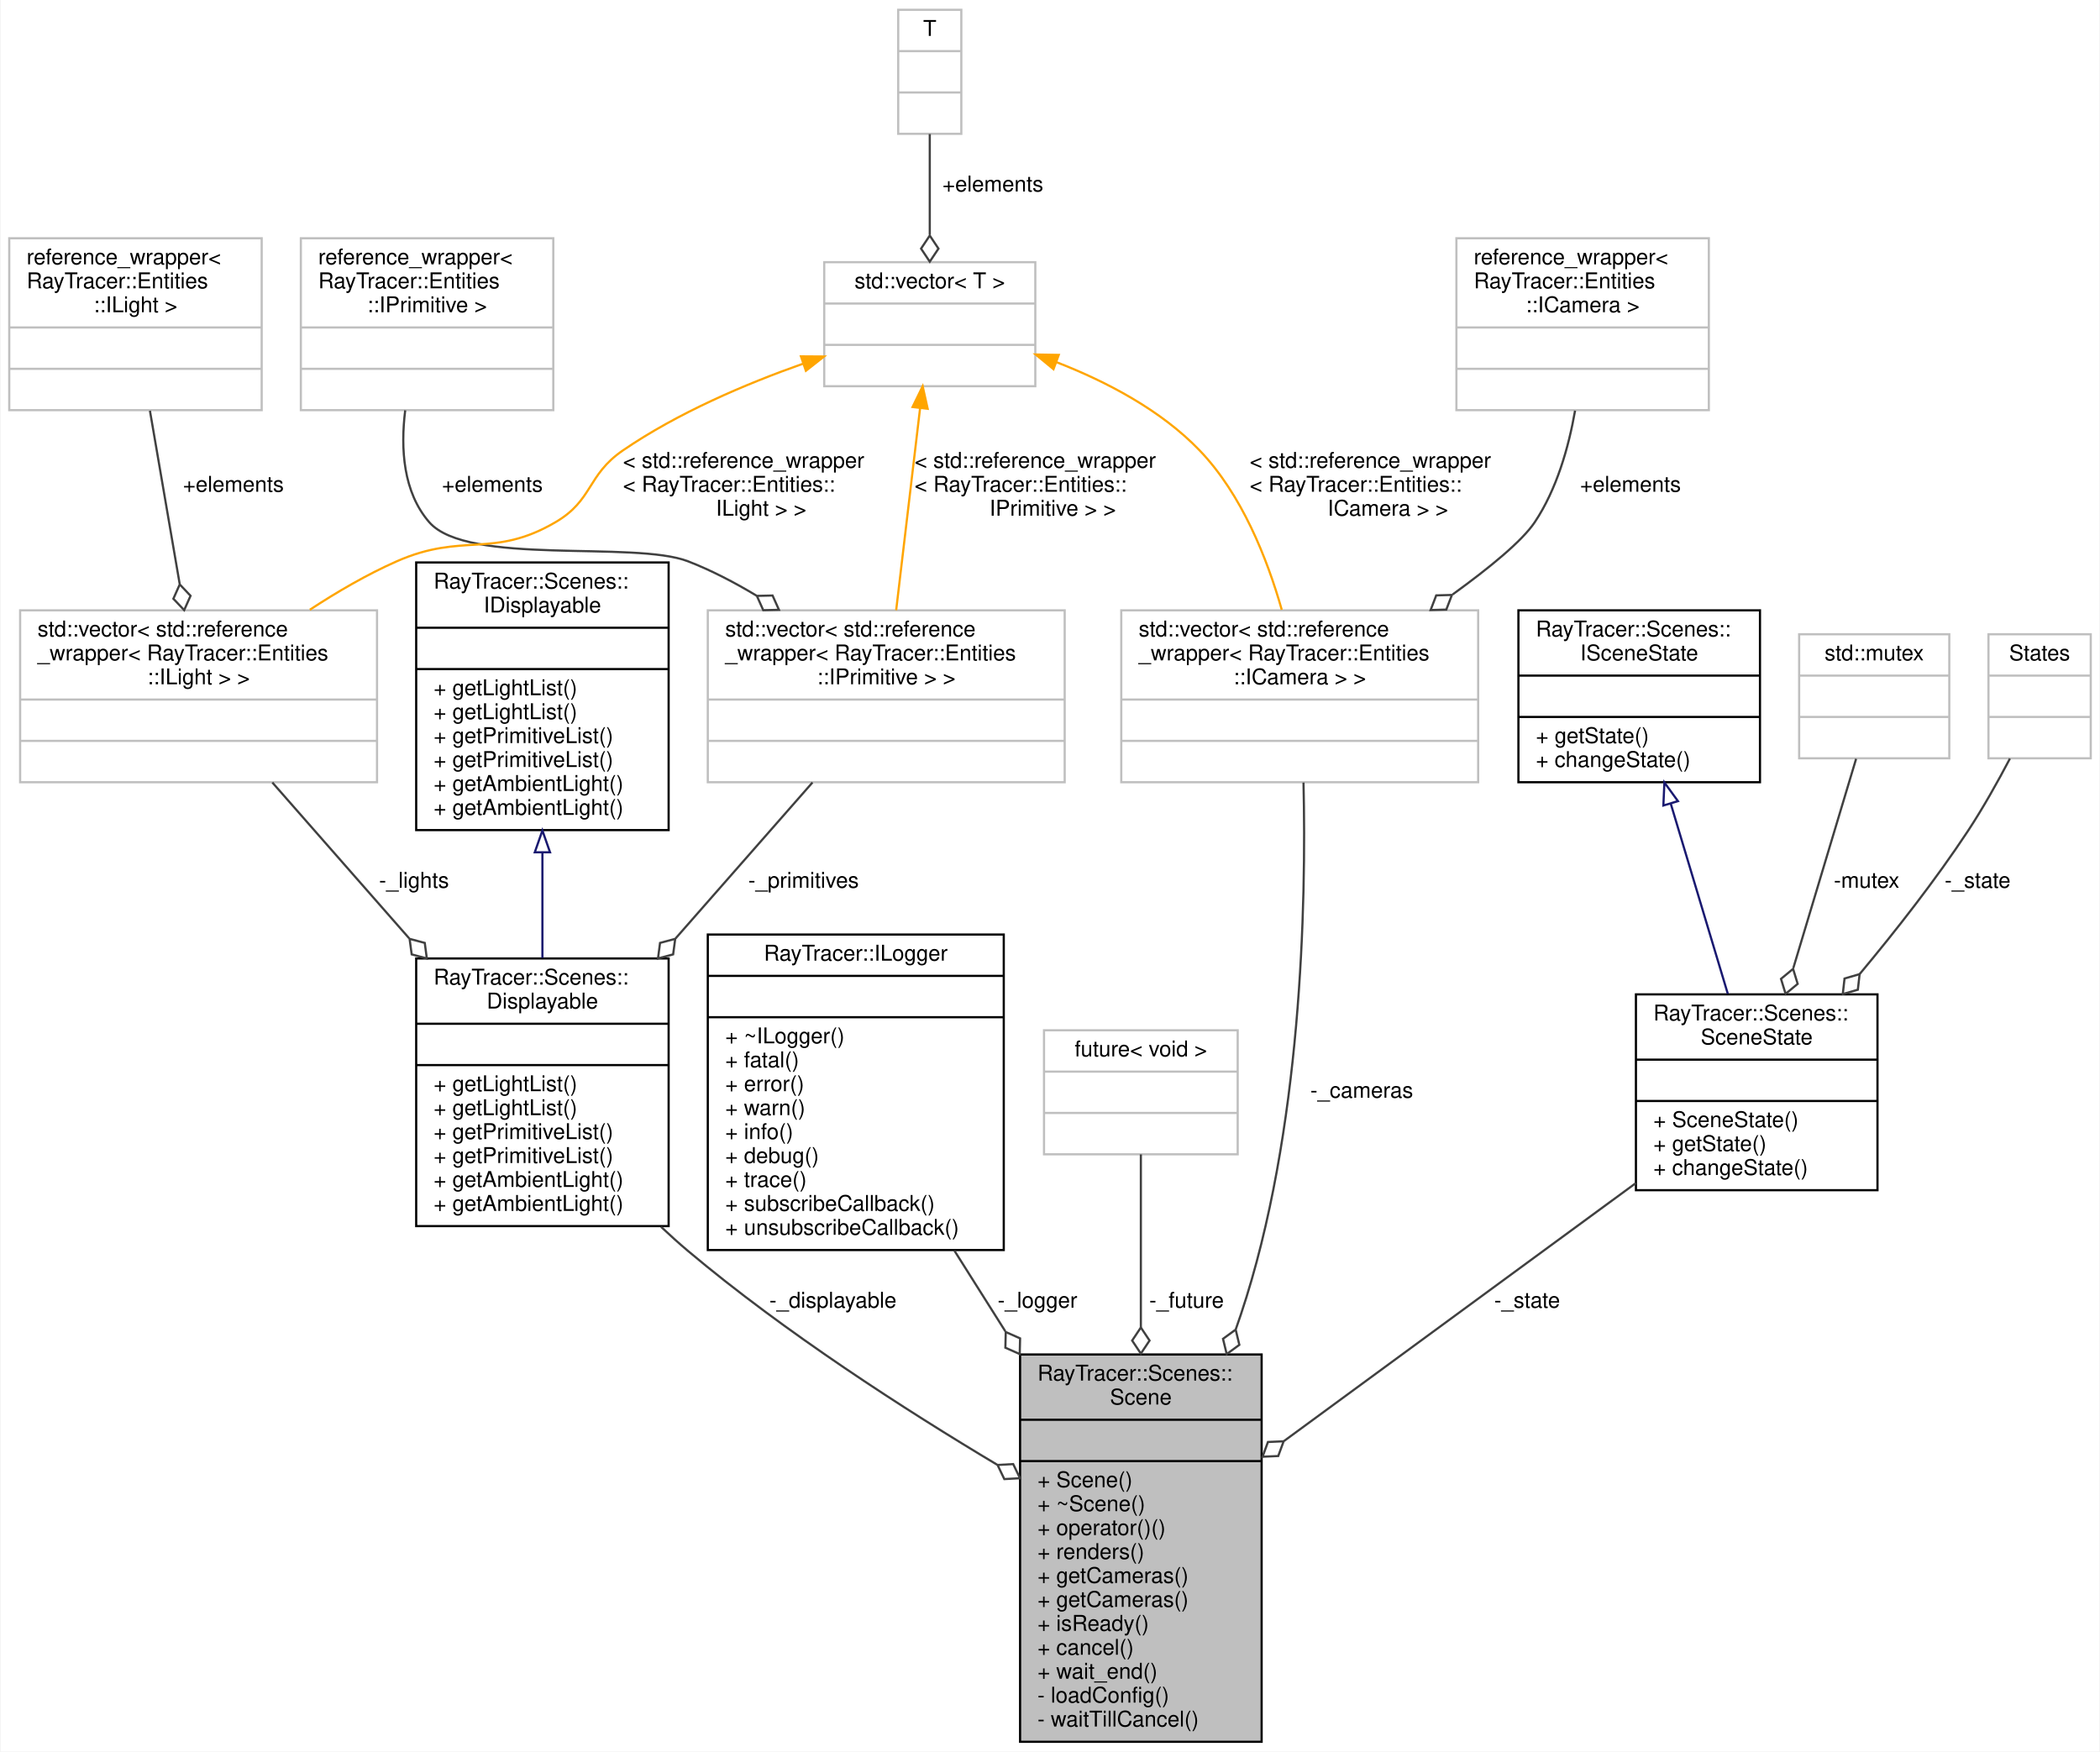
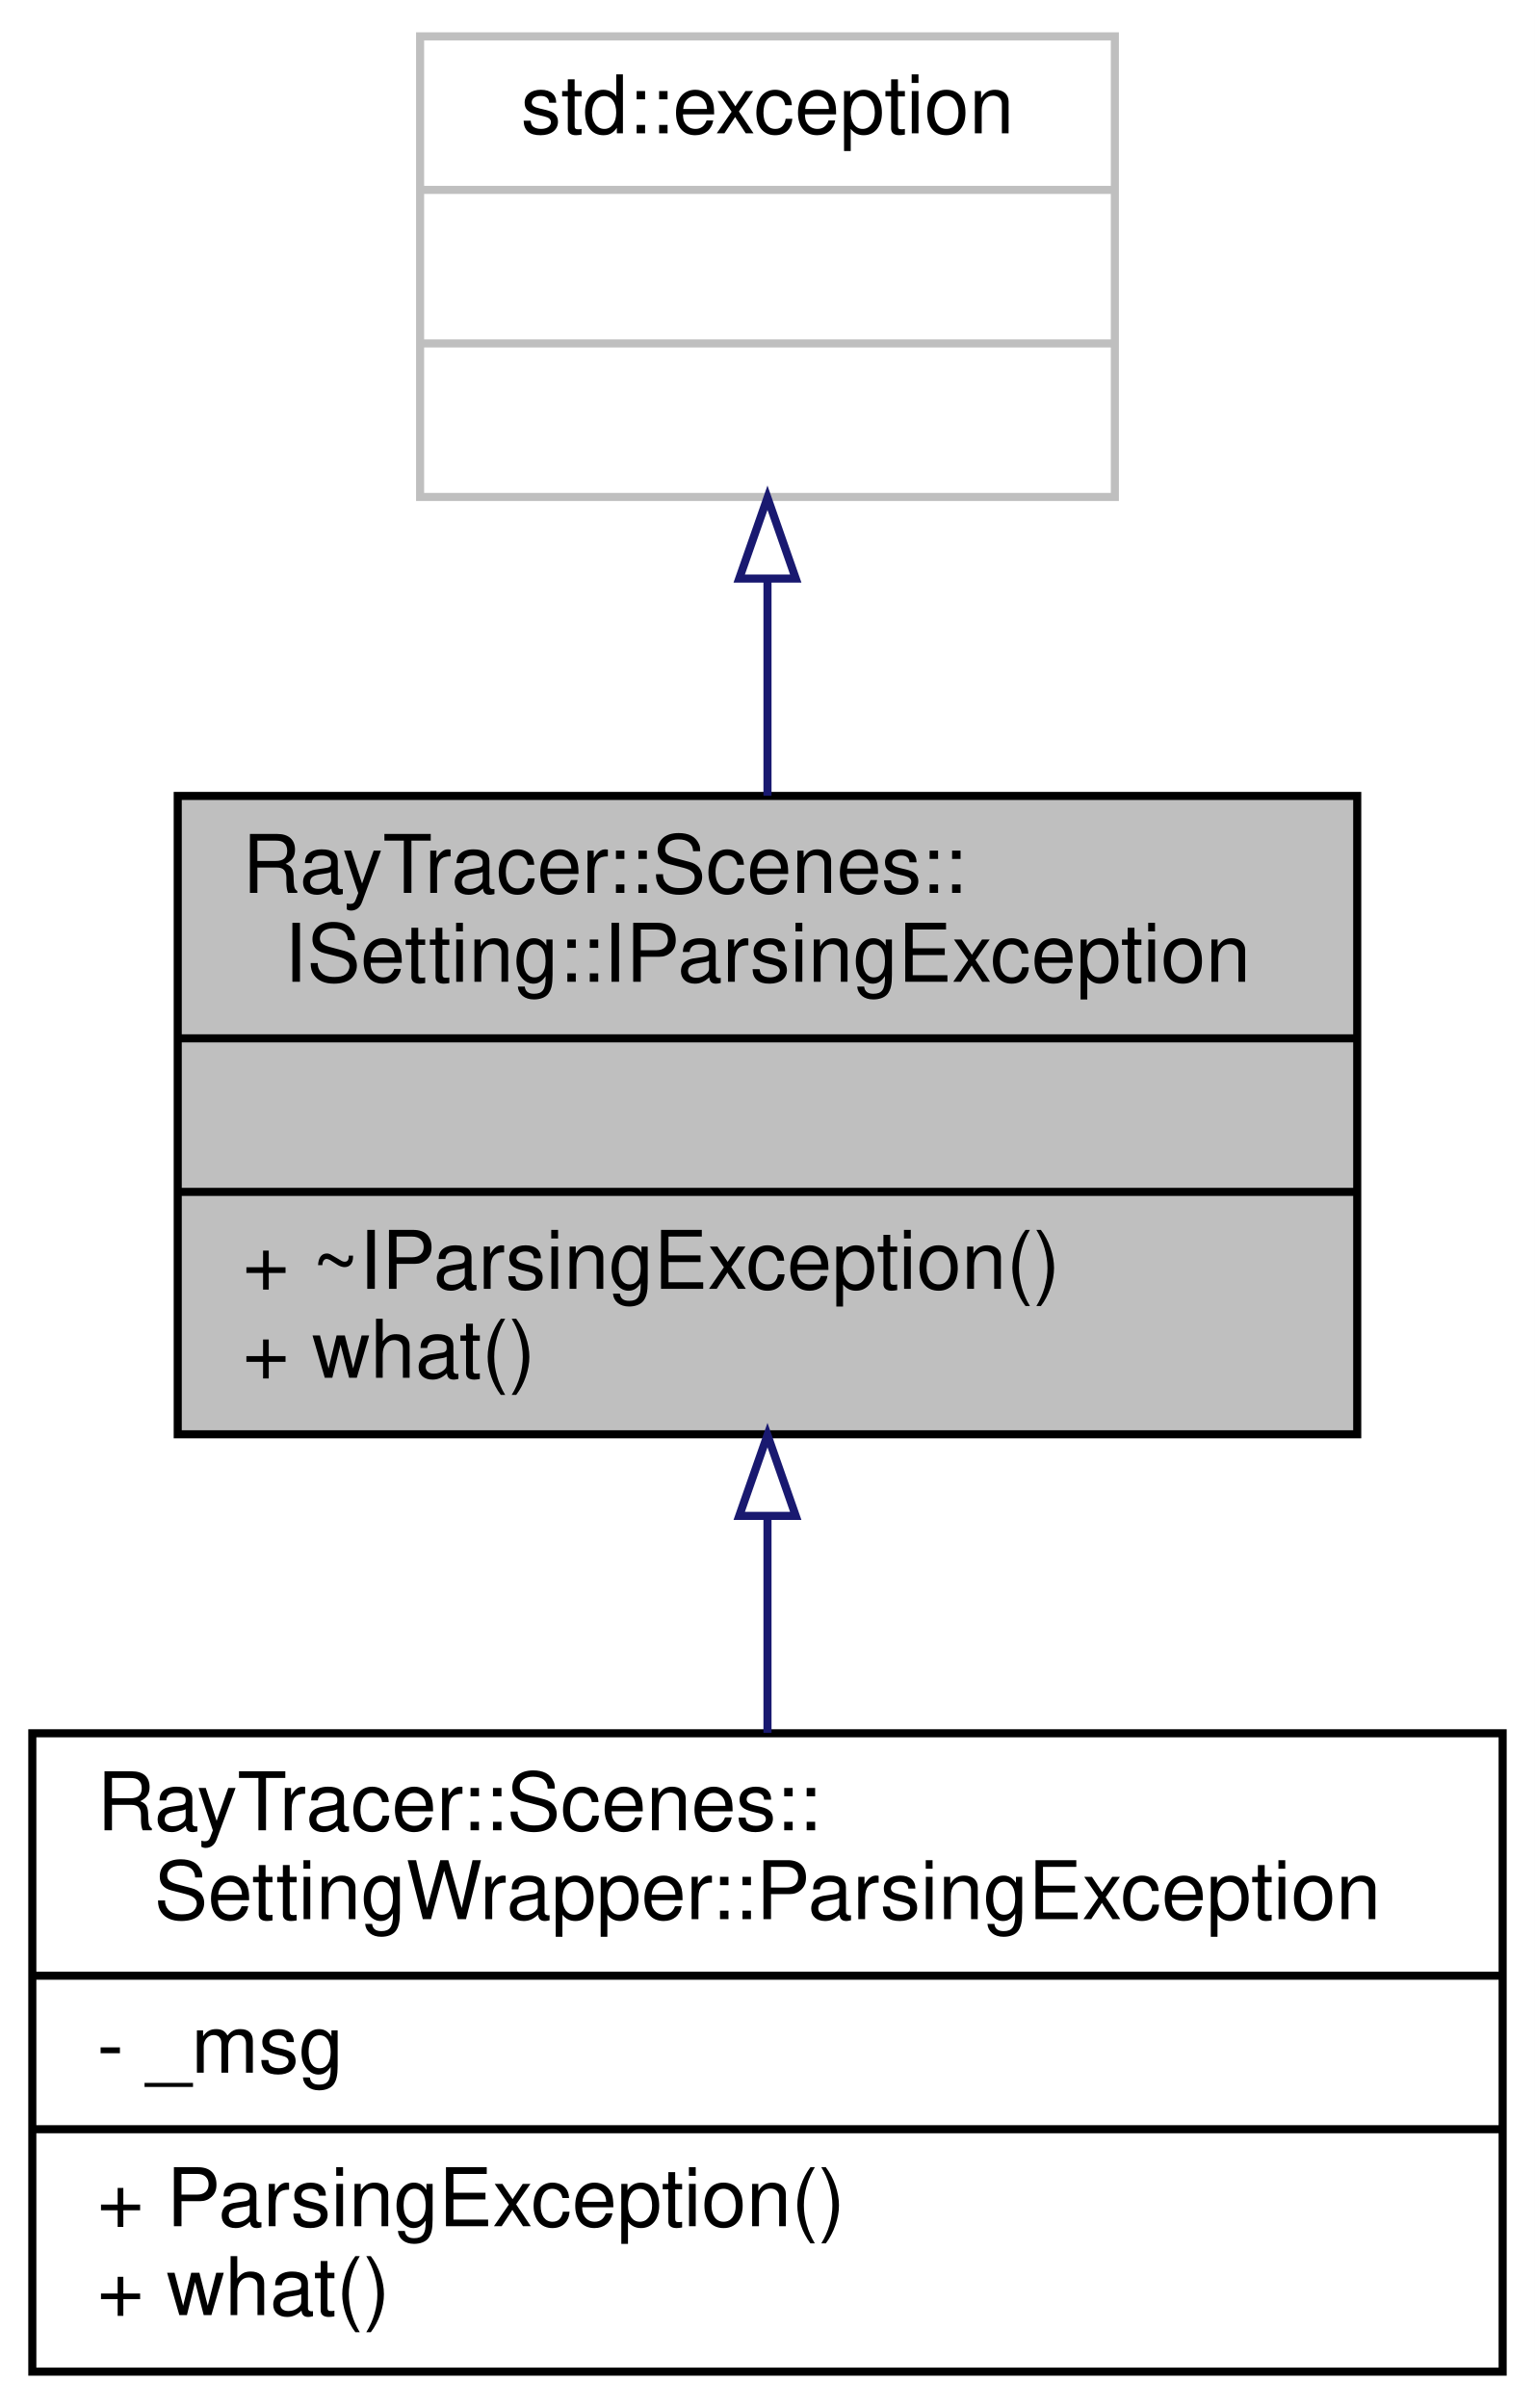
- <svg xmlns="http://www.w3.org/2000/svg" xmlns:xlink="http://www.w3.org/1999/xlink" width="965pt" height="805pt" viewBox="0.00 0.00 964.50 805.00">
-   <g id="graph0" class="graph" transform="scale(1 1) rotate(0) translate(4 801)">
-     <polygon fill="white" stroke="transparent" points="-4,4 -4,-801 960.5,-801 960.5,4 -4,4" />
+ <svg xmlns="http://www.w3.org/2000/svg" xmlns:xlink="http://www.w3.org/1999/xlink" width="190pt" height="298pt" viewBox="0.00 0.00 190.00 298.00">
+   <g id="graph0" class="graph" transform="scale(1 1) rotate(0) translate(4 294)">
+     <polygon fill="white" stroke="transparent" points="-4,4 -4,-294 186,-294 186,4 -4,4" />
    <g id="node1" class="node">
      <g id="a_node1">
-         <a xlink:title="The Scene class.">
-           <polygon fill="#bfbfbf" stroke="black" points="464.5,-0.5 464.5,-178.5 575.5,-178.5 575.5,-0.5 464.5,-0.5" />
-           <text text-anchor="start" x="472.5" y="-166.5" font-family="Helvetica,sans-Serif" font-size="10.00">RayTracer::Scenes::</text>
-           <text text-anchor="middle" x="520" y="-155.5" font-family="Helvetica,sans-Serif" font-size="10.00">Scene</text>
-           <polyline fill="none" stroke="black" points="464.5,-148.5 575.5,-148.5 " />
-           <text text-anchor="middle" x="520" y="-136.5" font-family="Helvetica,sans-Serif" font-size="10.00"> </text>
-           <polyline fill="none" stroke="black" points="464.5,-129.5 575.5,-129.5 " />
-           <text text-anchor="start" x="472.5" y="-117.5" font-family="Helvetica,sans-Serif" font-size="10.00">+ Scene()</text>
-           <text text-anchor="start" x="472.5" y="-106.5" font-family="Helvetica,sans-Serif" font-size="10.00">+ ~Scene()</text>
-           <text text-anchor="start" x="472.5" y="-95.5" font-family="Helvetica,sans-Serif" font-size="10.00">+ operator()()</text>
-           <text text-anchor="start" x="472.5" y="-84.5" font-family="Helvetica,sans-Serif" font-size="10.00">+ renders()</text>
-           <text text-anchor="start" x="472.5" y="-73.5" font-family="Helvetica,sans-Serif" font-size="10.00">+ getCameras()</text>
-           <text text-anchor="start" x="472.5" y="-62.5" font-family="Helvetica,sans-Serif" font-size="10.00">+ getCameras()</text>
-           <text text-anchor="start" x="472.5" y="-51.5" font-family="Helvetica,sans-Serif" font-size="10.00">+ isReady()</text>
-           <text text-anchor="start" x="472.5" y="-40.5" font-family="Helvetica,sans-Serif" font-size="10.00">+ cancel()</text>
-           <text text-anchor="start" x="472.5" y="-29.5" font-family="Helvetica,sans-Serif" font-size="10.00">+ wait_end()</text>
-           <text text-anchor="start" x="472.5" y="-18.5" font-family="Helvetica,sans-Serif" font-size="10.00">- loadConfig()</text>
-           <text text-anchor="start" x="472.5" y="-7.5" font-family="Helvetica,sans-Serif" font-size="10.00">- waitTillCancel()</text>
+         <a xlink:title="an exception for when the key is not found">
+           <polygon fill="#bfbfbf" stroke="black" points="18,-116.5 18,-195.5 164,-195.5 164,-116.5 18,-116.5" />
+           <text text-anchor="start" x="26" y="-183.5" font-family="Helvetica,sans-Serif" font-size="10.00">RayTracer::Scenes::</text>
+           <text text-anchor="middle" x="91" y="-172.5" font-family="Helvetica,sans-Serif" font-size="10.00">ISetting::IParsingException</text>
+           <polyline fill="none" stroke="black" points="18,-165.5 164,-165.5 " />
+           <text text-anchor="middle" x="91" y="-153.5" font-family="Helvetica,sans-Serif" font-size="10.00"> </text>
+           <polyline fill="none" stroke="black" points="18,-146.5 164,-146.5 " />
+           <text text-anchor="start" x="26" y="-134.5" font-family="Helvetica,sans-Serif" font-size="10.00">+ ~IParsingException()</text>
+           <text text-anchor="start" x="26" y="-123.5" font-family="Helvetica,sans-Serif" font-size="10.00">+ what()</text>
        </a>
      </g>
    </g>
+     <g id="node3" class="node">
+       <g id="a_node3">
+         <a xlink:href="a01500.html" target="_top" xlink:title="an exception for when the key is not found">
+           <polygon fill="white" stroke="black" points="0,-0.5 0,-79.5 182,-79.5 182,-0.5 0,-0.5" />
+           <text text-anchor="start" x="8" y="-67.5" font-family="Helvetica,sans-Serif" font-size="10.00">RayTracer::Scenes::</text>
+           <text text-anchor="middle" x="91" y="-56.5" font-family="Helvetica,sans-Serif" font-size="10.00">SettingWrapper::ParsingException</text>
+           <polyline fill="none" stroke="black" points="0,-49.5 182,-49.5 " />
+           <text text-anchor="start" x="8" y="-37.5" font-family="Helvetica,sans-Serif" font-size="10.00">- _msg</text>
+           <polyline fill="none" stroke="black" points="0,-30.5 182,-30.5 " />
+           <text text-anchor="start" x="8" y="-18.5" font-family="Helvetica,sans-Serif" font-size="10.00">+ ParsingException()</text>
+           <text text-anchor="start" x="8" y="-7.5" font-family="Helvetica,sans-Serif" font-size="10.00">+ what()</text>
+         </a>
+       </g>
+     </g>
+     <g id="edge2" class="edge">
+       <path fill="none" stroke="midnightblue" d="M91,-106.15C91,-97.26 91,-88.1 91,-79.56" />
+       <polygon fill="none" stroke="midnightblue" points="87.5,-106.4 91,-116.4 94.5,-106.4 87.5,-106.4" />
+     </g>
    <g id="node2" class="node">
      <g id="a_node2">
-         <a xlink:href="a01437.html" target="_top" xlink:title="The Displayable class.">
-           <polygon fill="white" stroke="black" points="187,-237.5 187,-360.5 303,-360.5 303,-237.5 187,-237.5" />
-           <text text-anchor="start" x="195" y="-348.5" font-family="Helvetica,sans-Serif" font-size="10.00">RayTracer::Scenes::</text>
-           <text text-anchor="middle" x="245" y="-337.5" font-family="Helvetica,sans-Serif" font-size="10.00">Displayable</text>
-           <polyline fill="none" stroke="black" points="187,-330.5 303,-330.5 " />
-           <text text-anchor="middle" x="245" y="-318.5" font-family="Helvetica,sans-Serif" font-size="10.00"> </text>
-           <polyline fill="none" stroke="black" points="187,-311.5 303,-311.5 " />
-           <text text-anchor="start" x="195" y="-299.5" font-family="Helvetica,sans-Serif" font-size="10.00">+ getLightList()</text>
-           <text text-anchor="start" x="195" y="-288.5" font-family="Helvetica,sans-Serif" font-size="10.00">+ getLightList()</text>
-           <text text-anchor="start" x="195" y="-277.5" font-family="Helvetica,sans-Serif" font-size="10.00">+ getPrimitiveList()</text>
-           <text text-anchor="start" x="195" y="-266.5" font-family="Helvetica,sans-Serif" font-size="10.00">+ getPrimitiveList()</text>
-           <text text-anchor="start" x="195" y="-255.5" font-family="Helvetica,sans-Serif" font-size="10.00">+ getAmbientLight()</text>
-           <text text-anchor="start" x="195" y="-244.5" font-family="Helvetica,sans-Serif" font-size="10.00">+ getAmbientLight()</text>
+         <a xlink:title=" ">
+           <polygon fill="white" stroke="#bfbfbf" points="48,-232.5 48,-289.5 134,-289.5 134,-232.5 48,-232.5" />
+           <text text-anchor="middle" x="91" y="-277.5" font-family="Helvetica,sans-Serif" font-size="10.00">std::exception</text>
+           <polyline fill="none" stroke="#bfbfbf" points="48,-270.5 134,-270.5 " />
+           <text text-anchor="middle" x="91" y="-258.5" font-family="Helvetica,sans-Serif" font-size="10.00"> </text>
+           <polyline fill="none" stroke="#bfbfbf" points="48,-251.5 134,-251.5 " />
+           <text text-anchor="middle" x="91" y="-239.5" font-family="Helvetica,sans-Serif" font-size="10.00"> </text>
        </a>
      </g>
    </g>
    <g id="edge1" class="edge">
-       <path fill="none" stroke="#404040" d="M299.52,-237.17C303.64,-233.28 307.82,-229.52 312,-226 356.39,-188.66 411.6,-153.13 453.98,-127.82" />
-       <polygon fill="none" stroke="#404040" points="454.14,-127.73 457.26,-121.23 464.46,-121.62 461.34,-128.12 454.14,-127.73" />
-       <text text-anchor="middle" x="378.5" y="-200" font-family="Helvetica,sans-Serif" font-size="10.00"> -_displayable</text>
-     </g>
-     <g id="node3" class="node">
-       <g id="a_node3">
-         <a xlink:href="a01449.html" target="_top" xlink:title="The IDisplayable interface.">
-           <polygon fill="white" stroke="black" points="187,-419.5 187,-542.5 303,-542.5 303,-419.5 187,-419.5" />
-           <text text-anchor="start" x="195" y="-530.5" font-family="Helvetica,sans-Serif" font-size="10.00">RayTracer::Scenes::</text>
-           <text text-anchor="middle" x="245" y="-519.5" font-family="Helvetica,sans-Serif" font-size="10.00">IDisplayable</text>
-           <polyline fill="none" stroke="black" points="187,-512.5 303,-512.5 " />
-           <text text-anchor="middle" x="245" y="-500.5" font-family="Helvetica,sans-Serif" font-size="10.00"> </text>
-           <polyline fill="none" stroke="black" points="187,-493.5 303,-493.5 " />
-           <text text-anchor="start" x="195" y="-481.5" font-family="Helvetica,sans-Serif" font-size="10.00">+ getLightList()</text>
-           <text text-anchor="start" x="195" y="-470.5" font-family="Helvetica,sans-Serif" font-size="10.00">+ getLightList()</text>
-           <text text-anchor="start" x="195" y="-459.5" font-family="Helvetica,sans-Serif" font-size="10.00">+ getPrimitiveList()</text>
-           <text text-anchor="start" x="195" y="-448.5" font-family="Helvetica,sans-Serif" font-size="10.00">+ getPrimitiveList()</text>
-           <text text-anchor="start" x="195" y="-437.5" font-family="Helvetica,sans-Serif" font-size="10.00">+ getAmbientLight()</text>
-           <text text-anchor="start" x="195" y="-426.5" font-family="Helvetica,sans-Serif" font-size="10.00">+ getAmbientLight()</text>
-         </a>
-       </g>
-     </g>
-     <g id="edge2" class="edge">
-       <path fill="none" stroke="midnightblue" d="M245,-408.97C245,-393.01 245,-376.22 245,-360.73" />
-       <polygon fill="none" stroke="midnightblue" points="241.5,-409.31 245,-419.31 248.5,-409.31 241.5,-409.31" />
-     </g>
-     <g id="node4" class="node">
-       <g id="a_node4">
-         <a xlink:title=" ">
-           <polygon fill="white" stroke="#bfbfbf" points="321,-441.5 321,-520.5 485,-520.5 485,-441.5 321,-441.5" />
-           <text text-anchor="start" x="329" y="-508.5" font-family="Helvetica,sans-Serif" font-size="10.00">std::vector&lt; std::reference</text>
-           <text text-anchor="start" x="329" y="-497.5" font-family="Helvetica,sans-Serif" font-size="10.00">_wrapper&lt; RayTracer::Entities</text>
-           <text text-anchor="middle" x="403" y="-486.5" font-family="Helvetica,sans-Serif" font-size="10.00">::IPrimitive &gt; &gt;</text>
-           <polyline fill="none" stroke="#bfbfbf" points="321,-479.5 485,-479.5 " />
-           <text text-anchor="middle" x="403" y="-467.5" font-family="Helvetica,sans-Serif" font-size="10.00"> </text>
-           <polyline fill="none" stroke="#bfbfbf" points="321,-460.5 485,-460.5 " />
-           <text text-anchor="middle" x="403" y="-448.5" font-family="Helvetica,sans-Serif" font-size="10.00"> </text>
-         </a>
-       </g>
-     </g>
-     <g id="edge3" class="edge">
-       <path fill="none" stroke="#404040" d="M369.11,-441.39C350.77,-420.5 327.57,-394.06 306.2,-369.72" />
-       <polygon fill="none" stroke="#404040" points="306.03,-369.52 299.06,-367.65 298.11,-360.5 305.07,-362.38 306.03,-369.52" />
-       <text text-anchor="middle" x="365" y="-393" font-family="Helvetica,sans-Serif" font-size="10.00"> -_primitives</text>
-     </g>
-     <g id="node5" class="node">
-       <g id="a_node5">
-         <a xlink:title=" ">
-           <polygon fill="white" stroke="#bfbfbf" points="134,-612.5 134,-691.5 250,-691.5 250,-612.5 134,-612.5" />
-           <text text-anchor="start" x="142" y="-679.5" font-family="Helvetica,sans-Serif" font-size="10.00">reference_wrapper&lt;</text>
-           <text text-anchor="start" x="142" y="-668.5" font-family="Helvetica,sans-Serif" font-size="10.00"> RayTracer::Entities</text>
-           <text text-anchor="middle" x="192" y="-657.5" font-family="Helvetica,sans-Serif" font-size="10.00">::IPrimitive &gt;</text>
-           <polyline fill="none" stroke="#bfbfbf" points="134,-650.5 250,-650.5 " />
-           <text text-anchor="middle" x="192" y="-638.5" font-family="Helvetica,sans-Serif" font-size="10.00"> </text>
-           <polyline fill="none" stroke="#bfbfbf" points="134,-631.5 250,-631.5 " />
-           <text text-anchor="middle" x="192" y="-619.5" font-family="Helvetica,sans-Serif" font-size="10.00"> </text>
-         </a>
-       </g>
-     </g>
-     <g id="edge4" class="edge">
-       <path fill="none" stroke="#404040" d="M181.95,-612.41C179.76,-594.78 181,-574.79 193,-561 210.55,-540.82 287.07,-552.68 312,-543 322.66,-538.86 333.33,-533.3 343.42,-527.22" />
-       <polygon fill="none" stroke="#404040" points="343.55,-527.14 346.49,-520.55 353.7,-520.73 350.76,-527.31 343.55,-527.14" />
-       <text text-anchor="middle" x="222" y="-575" font-family="Helvetica,sans-Serif" font-size="10.00"> +elements</text>
-     </g>
-     <g id="node6" class="node">
-       <g id="a_node6">
-         <a xlink:title=" ">
-           <polygon fill="white" stroke="#bfbfbf" points="374.5,-623.5 374.5,-680.5 471.5,-680.5 471.5,-623.5 374.5,-623.5" />
-           <text text-anchor="middle" x="423" y="-668.5" font-family="Helvetica,sans-Serif" font-size="10.00">std::vector&lt; T &gt;</text>
-           <polyline fill="none" stroke="#bfbfbf" points="374.5,-661.5 471.5,-661.5 " />
-           <text text-anchor="middle" x="423" y="-649.5" font-family="Helvetica,sans-Serif" font-size="10.00"> </text>
-           <polyline fill="none" stroke="#bfbfbf" points="374.5,-642.5 471.5,-642.5 " />
-           <text text-anchor="middle" x="423" y="-630.5" font-family="Helvetica,sans-Serif" font-size="10.00"> </text>
-         </a>
-       </g>
-     </g>
-     <g id="edge5" class="edge">
-       <path fill="none" stroke="orange" d="M418.55,-613.41C415.28,-585.79 410.86,-548.4 407.56,-520.56" />
-       <polygon fill="orange" stroke="orange" points="415.09,-613.95 419.74,-623.47 422.04,-613.13 415.09,-613.95" />
-       <text text-anchor="start" x="416" y="-586" font-family="Helvetica,sans-Serif" font-size="10.00"> &lt; std::reference_wrapper</text>
-       <text text-anchor="start" x="416" y="-575" font-family="Helvetica,sans-Serif" font-size="10.00">&lt; RayTracer::Entities::</text>
-       <text text-anchor="middle" x="479.5" y="-564" font-family="Helvetica,sans-Serif" font-size="10.00">IPrimitive &gt; &gt;</text>
-     </g>
-     <g id="node8" class="node">
-       <g id="a_node8">
-         <a xlink:title=" ">
-           <polygon fill="white" stroke="#bfbfbf" points="5,-441.5 5,-520.5 169,-520.5 169,-441.5 5,-441.5" />
-           <text text-anchor="start" x="13" y="-508.5" font-family="Helvetica,sans-Serif" font-size="10.00">std::vector&lt; std::reference</text>
-           <text text-anchor="start" x="13" y="-497.5" font-family="Helvetica,sans-Serif" font-size="10.00">_wrapper&lt; RayTracer::Entities</text>
-           <text text-anchor="middle" x="87" y="-486.5" font-family="Helvetica,sans-Serif" font-size="10.00">::ILight &gt; &gt;</text>
-           <polyline fill="none" stroke="#bfbfbf" points="5,-479.5 169,-479.5 " />
-           <text text-anchor="middle" x="87" y="-467.5" font-family="Helvetica,sans-Serif" font-size="10.00"> </text>
-           <polyline fill="none" stroke="#bfbfbf" points="5,-460.5 169,-460.5 " />
-           <text text-anchor="middle" x="87" y="-448.5" font-family="Helvetica,sans-Serif" font-size="10.00"> </text>
-         </a>
-       </g>
-     </g>
-     <g id="edge9" class="edge">
-       <path fill="none" stroke="orange" d="M364.83,-633.87C338.23,-624.48 307.13,-611.21 282,-594 265.4,-582.63 268.37,-571.16 251,-561 222.15,-544.13 208.56,-556.51 178,-543 164.43,-537 150.68,-529 138.12,-520.76" />
-       <polygon fill="orange" stroke="orange" points="363.81,-637.22 374.41,-637.15 366.08,-630.6 363.81,-637.22" />
-       <text text-anchor="start" x="282" y="-586" font-family="Helvetica,sans-Serif" font-size="10.00"> &lt; std::reference_wrapper</text>
-       <text text-anchor="start" x="282" y="-575" font-family="Helvetica,sans-Serif" font-size="10.00">&lt; RayTracer::Entities::</text>
-       <text text-anchor="middle" x="345.5" y="-564" font-family="Helvetica,sans-Serif" font-size="10.00">ILight &gt; &gt;</text>
-     </g>
-     <g id="node16" class="node">
-       <g id="a_node16">
-         <a xlink:title=" ">
-           <polygon fill="white" stroke="#bfbfbf" points="511,-441.5 511,-520.5 675,-520.5 675,-441.5 511,-441.5" />
-           <text text-anchor="start" x="519" y="-508.5" font-family="Helvetica,sans-Serif" font-size="10.00">std::vector&lt; std::reference</text>
-           <text text-anchor="start" x="519" y="-497.5" font-family="Helvetica,sans-Serif" font-size="10.00">_wrapper&lt; RayTracer::Entities</text>
-           <text text-anchor="middle" x="593" y="-486.5" font-family="Helvetica,sans-Serif" font-size="10.00">::ICamera &gt; &gt;</text>
-           <polyline fill="none" stroke="#bfbfbf" points="511,-479.5 675,-479.5 " />
-           <text text-anchor="middle" x="593" y="-467.5" font-family="Helvetica,sans-Serif" font-size="10.00"> </text>
-           <polyline fill="none" stroke="#bfbfbf" points="511,-460.5 675,-460.5 " />
-           <text text-anchor="middle" x="593" y="-448.5" font-family="Helvetica,sans-Serif" font-size="10.00"> </text>
-         </a>
-       </g>
-     </g>
-     <g id="edge18" class="edge">
-       <path fill="none" stroke="orange" d="M481.33,-634.51C504.21,-625.61 529.2,-612.55 547,-594 566.36,-573.83 578.02,-544.39 584.75,-520.75" />
-       <polygon fill="orange" stroke="orange" points="479.85,-631.33 471.68,-638.07 482.27,-637.89 479.85,-631.33" />
-       <text text-anchor="start" x="570" y="-586" font-family="Helvetica,sans-Serif" font-size="10.00"> &lt; std::reference_wrapper</text>
-       <text text-anchor="start" x="570" y="-575" font-family="Helvetica,sans-Serif" font-size="10.00">&lt; RayTracer::Entities::</text>
-       <text text-anchor="middle" x="633.5" y="-564" font-family="Helvetica,sans-Serif" font-size="10.00">ICamera &gt; &gt;</text>
-     </g>
-     <g id="node7" class="node">
-       <g id="a_node7">
-         <a xlink:title=" ">
-           <polygon fill="white" stroke="#bfbfbf" points="408.5,-739.5 408.5,-796.5 437.5,-796.5 437.5,-739.5 408.5,-739.5" />
-           <text text-anchor="middle" x="423" y="-784.5" font-family="Helvetica,sans-Serif" font-size="10.00">T</text>
-           <polyline fill="none" stroke="#bfbfbf" points="408.5,-777.5 437.5,-777.5 " />
-           <text text-anchor="middle" x="423" y="-765.5" font-family="Helvetica,sans-Serif" font-size="10.00"> </text>
-           <polyline fill="none" stroke="#bfbfbf" points="408.5,-758.5 437.5,-758.5 " />
-           <text text-anchor="middle" x="423" y="-746.5" font-family="Helvetica,sans-Serif" font-size="10.00"> </text>
-         </a>
-       </g>
-     </g>
-     <g id="edge6" class="edge">
-       <path fill="none" stroke="#404040" d="M423,-739.4C423,-725.5 423,-708.39 423,-693.07" />
-       <polygon fill="none" stroke="#404040" points="423,-692.74 419,-686.74 423,-680.74 427,-686.74 423,-692.74" />
-       <text text-anchor="middle" x="452" y="-713" font-family="Helvetica,sans-Serif" font-size="10.00"> +elements</text>
-     </g>
-     <g id="edge7" class="edge">
-       <path fill="none" stroke="#404040" d="M120.89,-441.39C139.23,-420.5 162.43,-394.06 183.8,-369.72" />
-       <polygon fill="none" stroke="#404040" points="183.97,-369.52 184.93,-362.38 191.89,-360.5 190.94,-367.65 183.97,-369.52" />
-       <text text-anchor="middle" x="186" y="-393" font-family="Helvetica,sans-Serif" font-size="10.00"> -_lights</text>
-     </g>
-     <g id="node9" class="node">
-       <g id="a_node9">
-         <a xlink:title=" ">
-           <polygon fill="white" stroke="#bfbfbf" points="0,-612.5 0,-691.5 116,-691.5 116,-612.5 0,-612.5" />
-           <text text-anchor="start" x="8" y="-679.5" font-family="Helvetica,sans-Serif" font-size="10.00">reference_wrapper&lt;</text>
-           <text text-anchor="start" x="8" y="-668.5" font-family="Helvetica,sans-Serif" font-size="10.00"> RayTracer::Entities</text>
-           <text text-anchor="middle" x="58" y="-657.5" font-family="Helvetica,sans-Serif" font-size="10.00">::ILight &gt;</text>
-           <polyline fill="none" stroke="#bfbfbf" points="0,-650.5 116,-650.5 " />
-           <text text-anchor="middle" x="58" y="-638.5" font-family="Helvetica,sans-Serif" font-size="10.00"> </text>
-           <polyline fill="none" stroke="#bfbfbf" points="0,-631.5 116,-631.5 " />
-           <text text-anchor="middle" x="58" y="-619.5" font-family="Helvetica,sans-Serif" font-size="10.00"> </text>
-         </a>
-       </g>
-     </g>
-     <g id="edge8" class="edge">
-       <path fill="none" stroke="#404040" d="M64.65,-612.23C68.71,-588.61 73.93,-558.18 78.31,-532.67" />
-       <polygon fill="none" stroke="#404040" points="78.35,-532.42 75.42,-525.83 80.38,-520.59 83.31,-527.18 78.35,-532.42" />
-       <text text-anchor="middle" x="103" y="-575" font-family="Helvetica,sans-Serif" font-size="10.00"> +elements</text>
-     </g>
-     <g id="node10" class="node">
-       <g id="a_node10">
-         <a xlink:href="a01309.html" target="_top" xlink:title="Logger singleton.">
-           <polygon fill="white" stroke="black" points="321,-226.5 321,-371.5 457,-371.5 457,-226.5 321,-226.5" />
-           <text text-anchor="middle" x="389" y="-359.5" font-family="Helvetica,sans-Serif" font-size="10.00">RayTracer::ILogger</text>
-           <polyline fill="none" stroke="black" points="321,-352.5 457,-352.5 " />
-           <text text-anchor="middle" x="389" y="-340.5" font-family="Helvetica,sans-Serif" font-size="10.00"> </text>
-           <polyline fill="none" stroke="black" points="321,-333.5 457,-333.5 " />
-           <text text-anchor="start" x="329" y="-321.5" font-family="Helvetica,sans-Serif" font-size="10.00">+ ~ILogger()</text>
-           <text text-anchor="start" x="329" y="-310.5" font-family="Helvetica,sans-Serif" font-size="10.00">+ fatal()</text>
-           <text text-anchor="start" x="329" y="-299.5" font-family="Helvetica,sans-Serif" font-size="10.00">+ error()</text>
-           <text text-anchor="start" x="329" y="-288.5" font-family="Helvetica,sans-Serif" font-size="10.00">+ warn()</text>
-           <text text-anchor="start" x="329" y="-277.5" font-family="Helvetica,sans-Serif" font-size="10.00">+ info()</text>
-           <text text-anchor="start" x="329" y="-266.5" font-family="Helvetica,sans-Serif" font-size="10.00">+ debug()</text>
-           <text text-anchor="start" x="329" y="-255.5" font-family="Helvetica,sans-Serif" font-size="10.00">+ trace()</text>
-           <text text-anchor="start" x="329" y="-244.5" font-family="Helvetica,sans-Serif" font-size="10.00">+ subscribeCallback()</text>
-           <text text-anchor="start" x="329" y="-233.5" font-family="Helvetica,sans-Serif" font-size="10.00">+ unsubscribeCallback()</text>
-         </a>
-       </g>
-     </g>
-     <g id="edge10" class="edge">
-       <path fill="none" stroke="#404040" d="M434.27,-226.3C441.84,-214.31 449.8,-201.69 457.71,-189.17" />
-       <polygon fill="none" stroke="#404040" points="457.92,-188.83 457.74,-181.62 464.33,-178.69 464.51,-185.9 457.92,-188.83" />
-       <text text-anchor="middle" x="472.5" y="-200" font-family="Helvetica,sans-Serif" font-size="10.00"> -_logger</text>
-     </g>
-     <g id="node11" class="node">
-       <g id="a_node11">
-         <a xlink:title=" ">
-           <polygon fill="white" stroke="#bfbfbf" points="475.5,-270.5 475.5,-327.5 564.5,-327.5 564.5,-270.5 475.5,-270.5" />
-           <text text-anchor="middle" x="520" y="-315.5" font-family="Helvetica,sans-Serif" font-size="10.00">future&lt; void &gt;</text>
-           <polyline fill="none" stroke="#bfbfbf" points="475.5,-308.5 564.5,-308.5 " />
-           <text text-anchor="middle" x="520" y="-296.5" font-family="Helvetica,sans-Serif" font-size="10.00"> </text>
-           <polyline fill="none" stroke="#bfbfbf" points="475.5,-289.5 564.5,-289.5 " />
-           <text text-anchor="middle" x="520" y="-277.5" font-family="Helvetica,sans-Serif" font-size="10.00"> </text>
-         </a>
-       </g>
-     </g>
-     <g id="edge11" class="edge">
-       <path fill="none" stroke="#404040" d="M520,-270.45C520,-249.81 520,-220.2 520,-190.95" />
-       <polygon fill="none" stroke="#404040" points="520,-190.9 516,-184.9 520,-178.9 524,-184.9 520,-190.9" />
-       <text text-anchor="middle" x="541" y="-200" font-family="Helvetica,sans-Serif" font-size="10.00"> -_future</text>
-     </g>
-     <g id="node12" class="node">
-       <g id="a_node12">
-         <a xlink:href="a01485.html" target="_top" xlink:title="The SceneState class.">
-           <polygon fill="white" stroke="black" points="747.5,-254 747.5,-344 858.5,-344 858.5,-254 747.5,-254" />
-           <text text-anchor="start" x="755.5" y="-332" font-family="Helvetica,sans-Serif" font-size="10.00">RayTracer::Scenes::</text>
-           <text text-anchor="middle" x="803" y="-321" font-family="Helvetica,sans-Serif" font-size="10.00">SceneState</text>
-           <polyline fill="none" stroke="black" points="747.5,-314 858.5,-314 " />
-           <text text-anchor="middle" x="803" y="-302" font-family="Helvetica,sans-Serif" font-size="10.00"> </text>
-           <polyline fill="none" stroke="black" points="747.5,-295 858.5,-295 " />
-           <text text-anchor="start" x="755.5" y="-283" font-family="Helvetica,sans-Serif" font-size="10.00">+ SceneState()</text>
-           <text text-anchor="start" x="755.5" y="-272" font-family="Helvetica,sans-Serif" font-size="10.00">+ getState()</text>
-           <text text-anchor="start" x="755.5" y="-261" font-family="Helvetica,sans-Serif" font-size="10.00">+ changeState()</text>
-         </a>
-       </g>
-     </g>
-     <g id="edge12" class="edge">
-       <path fill="none" stroke="#404040" d="M747.43,-257.25C701.04,-223.24 634.83,-174.7 585.81,-138.75" />
-       <polygon fill="none" stroke="#404040" points="585.61,-138.6 578.4,-138.28 575.93,-131.51 583.13,-131.83 585.61,-138.6" />
-       <text text-anchor="middle" x="697.5" y="-200" font-family="Helvetica,sans-Serif" font-size="10.00"> -_state</text>
-     </g>
-     <g id="node13" class="node">
-       <g id="a_node13">
-         <a xlink:href="a01457.html" target="_top" xlink:title="The SceneState interface.">
-           <polygon fill="white" stroke="black" points="693.5,-441.5 693.5,-520.5 804.5,-520.5 804.5,-441.5 693.5,-441.5" />
-           <text text-anchor="start" x="701.5" y="-508.5" font-family="Helvetica,sans-Serif" font-size="10.00">RayTracer::Scenes::</text>
-           <text text-anchor="middle" x="749" y="-497.5" font-family="Helvetica,sans-Serif" font-size="10.00">ISceneState</text>
-           <polyline fill="none" stroke="black" points="693.5,-490.5 804.5,-490.5 " />
-           <text text-anchor="middle" x="749" y="-478.5" font-family="Helvetica,sans-Serif" font-size="10.00"> </text>
-           <polyline fill="none" stroke="black" points="693.5,-471.5 804.5,-471.5 " />
-           <text text-anchor="start" x="701.5" y="-459.5" font-family="Helvetica,sans-Serif" font-size="10.00">+ getState()</text>
-           <text text-anchor="start" x="701.5" y="-448.5" font-family="Helvetica,sans-Serif" font-size="10.00">+ changeState()</text>
-         </a>
-       </g>
-     </g>
-     <g id="edge13" class="edge">
-       <path fill="none" stroke="midnightblue" d="M763.49,-431.68C771.66,-404.48 781.77,-370.76 789.72,-344.25" />
-       <polygon fill="none" stroke="midnightblue" points="760.11,-430.8 760.58,-441.39 766.81,-432.81 760.11,-430.8" />
-     </g>
-     <g id="node14" class="node">
-       <g id="a_node14">
-         <a xlink:title=" ">
-           <polygon fill="white" stroke="#bfbfbf" points="822.5,-452.5 822.5,-509.5 891.5,-509.5 891.5,-452.5 822.5,-452.5" />
-           <text text-anchor="middle" x="857" y="-497.5" font-family="Helvetica,sans-Serif" font-size="10.00">std::mutex</text>
-           <polyline fill="none" stroke="#bfbfbf" points="822.5,-490.5 891.5,-490.5 " />
-           <text text-anchor="middle" x="857" y="-478.5" font-family="Helvetica,sans-Serif" font-size="10.00"> </text>
-           <polyline fill="none" stroke="#bfbfbf" points="822.5,-471.5 891.5,-471.5 " />
-           <text text-anchor="middle" x="857" y="-459.5" font-family="Helvetica,sans-Serif" font-size="10.00"> </text>
-         </a>
-       </g>
-     </g>
-     <g id="edge14" class="edge">
-       <path fill="none" stroke="#404040" d="M848.68,-452.27C841.02,-426.74 829.43,-388.09 819.83,-356.12" />
-       <polygon fill="none" stroke="#404040" points="819.72,-355.72 814.16,-351.13 816.27,-344.23 821.82,-348.83 819.72,-355.72" />
-       <text text-anchor="middle" x="853.5" y="-393" font-family="Helvetica,sans-Serif" font-size="10.00"> -mutex</text>
-     </g>
-     <g id="node15" class="node">
-       <g id="a_node15">
-         <a xlink:title=" ">
-           <polygon fill="white" stroke="#bfbfbf" points="909.5,-452.5 909.5,-509.5 956.5,-509.5 956.5,-452.5 909.5,-452.5" />
-           <text text-anchor="middle" x="933" y="-497.5" font-family="Helvetica,sans-Serif" font-size="10.00">States</text>
-           <polyline fill="none" stroke="#bfbfbf" points="909.5,-490.5 956.5,-490.5 " />
-           <text text-anchor="middle" x="933" y="-478.5" font-family="Helvetica,sans-Serif" font-size="10.00"> </text>
-           <polyline fill="none" stroke="#bfbfbf" points="909.5,-471.5 956.5,-471.5 " />
-           <text text-anchor="middle" x="933" y="-459.5" font-family="Helvetica,sans-Serif" font-size="10.00"> </text>
-         </a>
-       </g>
-     </g>
-     <g id="edge15" class="edge">
-       <path fill="none" stroke="#404040" d="M919.37,-452.38C913.76,-441.71 906.96,-429.55 900,-419 885.17,-396.53 866.95,-373.27 850.31,-353.33" />
-       <polygon fill="none" stroke="#404040" points="850.29,-353.3 843.36,-351.29 842.55,-344.13 849.47,-346.14 850.29,-353.3" />
-       <text text-anchor="middle" x="904.5" y="-393" font-family="Helvetica,sans-Serif" font-size="10.00"> -_state</text>
-     </g>
-     <g id="edge16" class="edge">
-       <path fill="none" stroke="#404040" d="M594.74,-441.34C596.03,-385.77 593.98,-280.8 566,-197 565.25,-194.74 564.46,-192.47 563.66,-190.18" />
-       <polygon fill="none" stroke="#404040" points="563.57,-189.94 557.75,-185.69 559.45,-178.68 565.26,-182.93 563.57,-189.94" />
-       <text text-anchor="middle" x="621.5" y="-296.5" font-family="Helvetica,sans-Serif" font-size="10.00"> -_cameras</text>
-     </g>
-     <g id="node17" class="node">
-       <g id="a_node17">
-         <a xlink:title=" ">
-           <polygon fill="white" stroke="#bfbfbf" points="665,-612.5 665,-691.5 781,-691.5 781,-612.5 665,-612.5" />
-           <text text-anchor="start" x="673" y="-679.5" font-family="Helvetica,sans-Serif" font-size="10.00">reference_wrapper&lt;</text>
-           <text text-anchor="start" x="673" y="-668.5" font-family="Helvetica,sans-Serif" font-size="10.00"> RayTracer::Entities</text>
-           <text text-anchor="middle" x="723" y="-657.5" font-family="Helvetica,sans-Serif" font-size="10.00">::ICamera &gt;</text>
-           <polyline fill="none" stroke="#bfbfbf" points="665,-650.5 781,-650.5 " />
-           <text text-anchor="middle" x="723" y="-638.5" font-family="Helvetica,sans-Serif" font-size="10.00"> </text>
-           <polyline fill="none" stroke="#bfbfbf" points="665,-631.5 781,-631.5 " />
-           <text text-anchor="middle" x="723" y="-619.5" font-family="Helvetica,sans-Serif" font-size="10.00"> </text>
-         </a>
-       </g>
-     </g>
-     <g id="edge17" class="edge">
-       <path fill="none" stroke="#404040" d="M719.53,-612.27C716.58,-595.41 711.1,-576.11 701,-561 695.22,-552.36 680.3,-540.12 663.33,-527.84" />
-       <polygon fill="none" stroke="#404040" points="662.94,-527.57 655.73,-527.37 653.15,-520.63 660.36,-520.84 662.94,-527.57" />
-       <text text-anchor="middle" x="745" y="-575" font-family="Helvetica,sans-Serif" font-size="10.00"> +elements</text>
+       <path fill="none" stroke="midnightblue" d="M91,-222.16C91,-213.47 91,-204.23 91,-195.52" />
+       <polygon fill="none" stroke="midnightblue" points="87.5,-222.4 91,-232.4 94.5,-222.4 87.5,-222.4" />
    </g>
  </g>
</svg>
